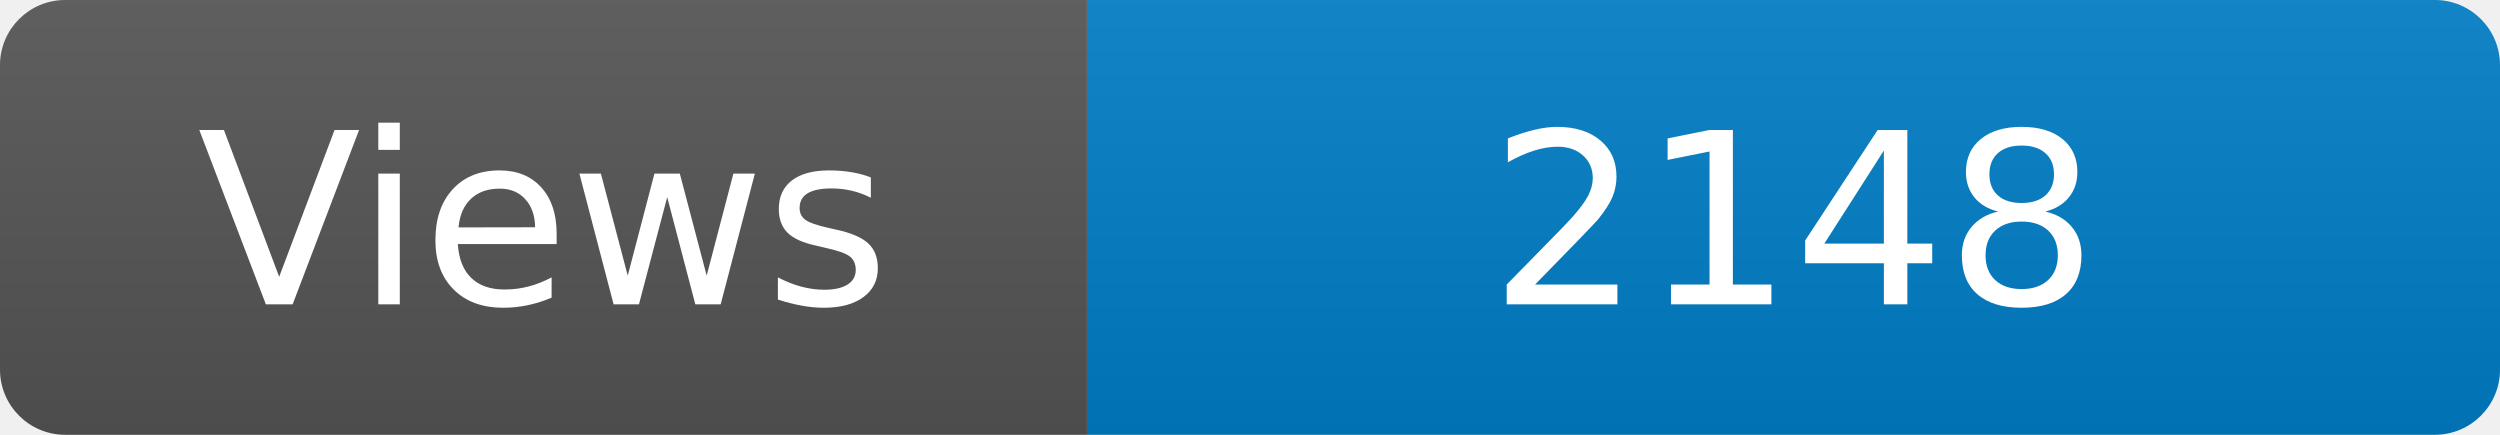
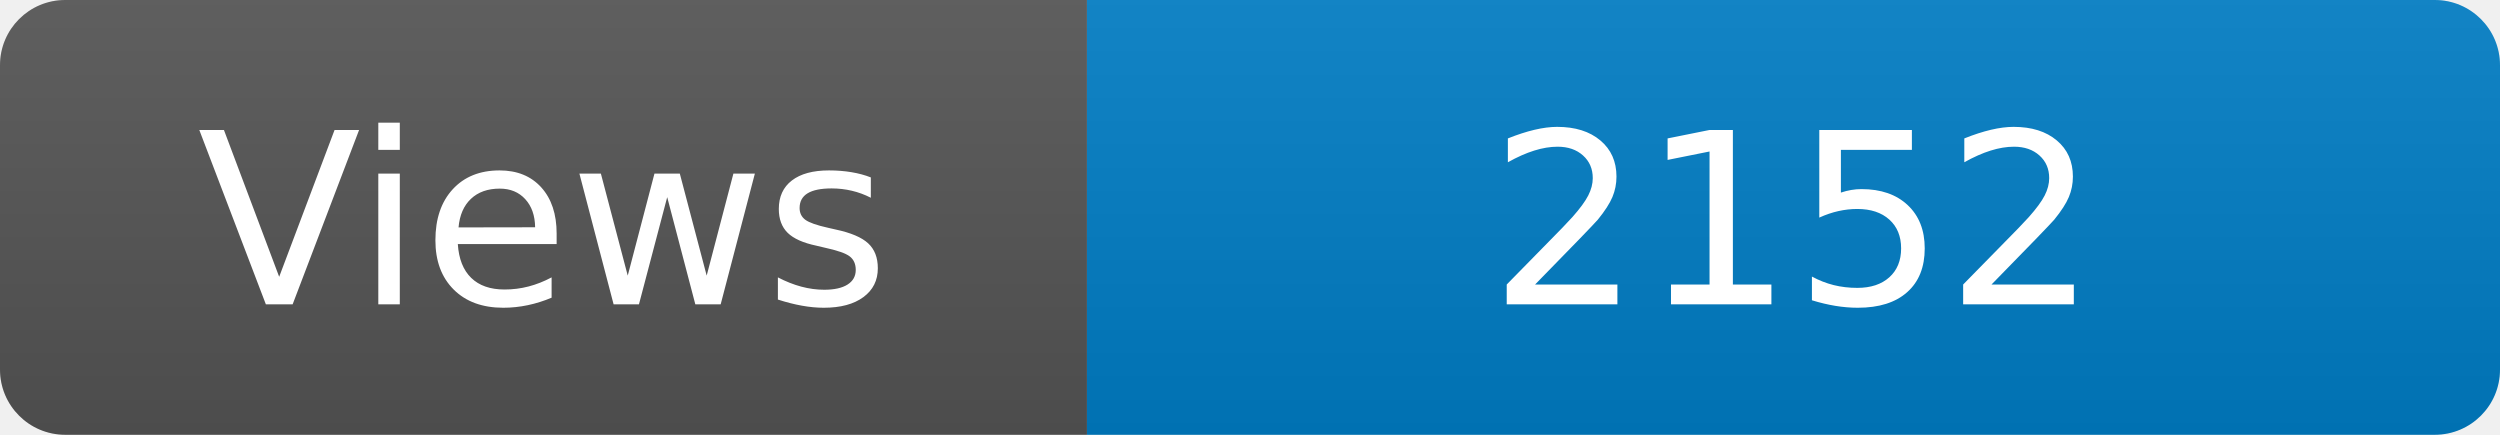
<svg xmlns="http://www.w3.org/2000/svg" width="115" height="20" role="img" aria-label="Maintained?: yes">
  <linearGradient id="s" x2="0" y2="100%">
    <stop offset="0" stop-color="#bbb" stop-opacity=".1" />
    <stop offset="1" stop-opacity=".1" />
  </linearGradient>
  <clipPath id="r">
    <rect width="115" height="20" rx="3" fill="#fff" />
  </clipPath>
  <g clip-path="url(#r)">
    <rect width="50" height="20" fill="#555" />
    <rect x="50" width="160" height="20" fill="#007ec6" />
    <rect width="115" height="20" fill="url(#s)" />
  </g>
  <g fill="#fff" text-anchor="middle" font-family="Verdana,Geneva,DejaVu Sans,sans-serif" font-size="110">
    <text x="250" y="140" transform="scale(.1)" fill="#fff">Views</text>
-     <text x="825" y="140" transform="scale(.1)" fill="#fff">2148</text>
+     <text x="825" y="140" transform="scale(.1)" fill="#fff">2152</text>
  </g>
</svg>
